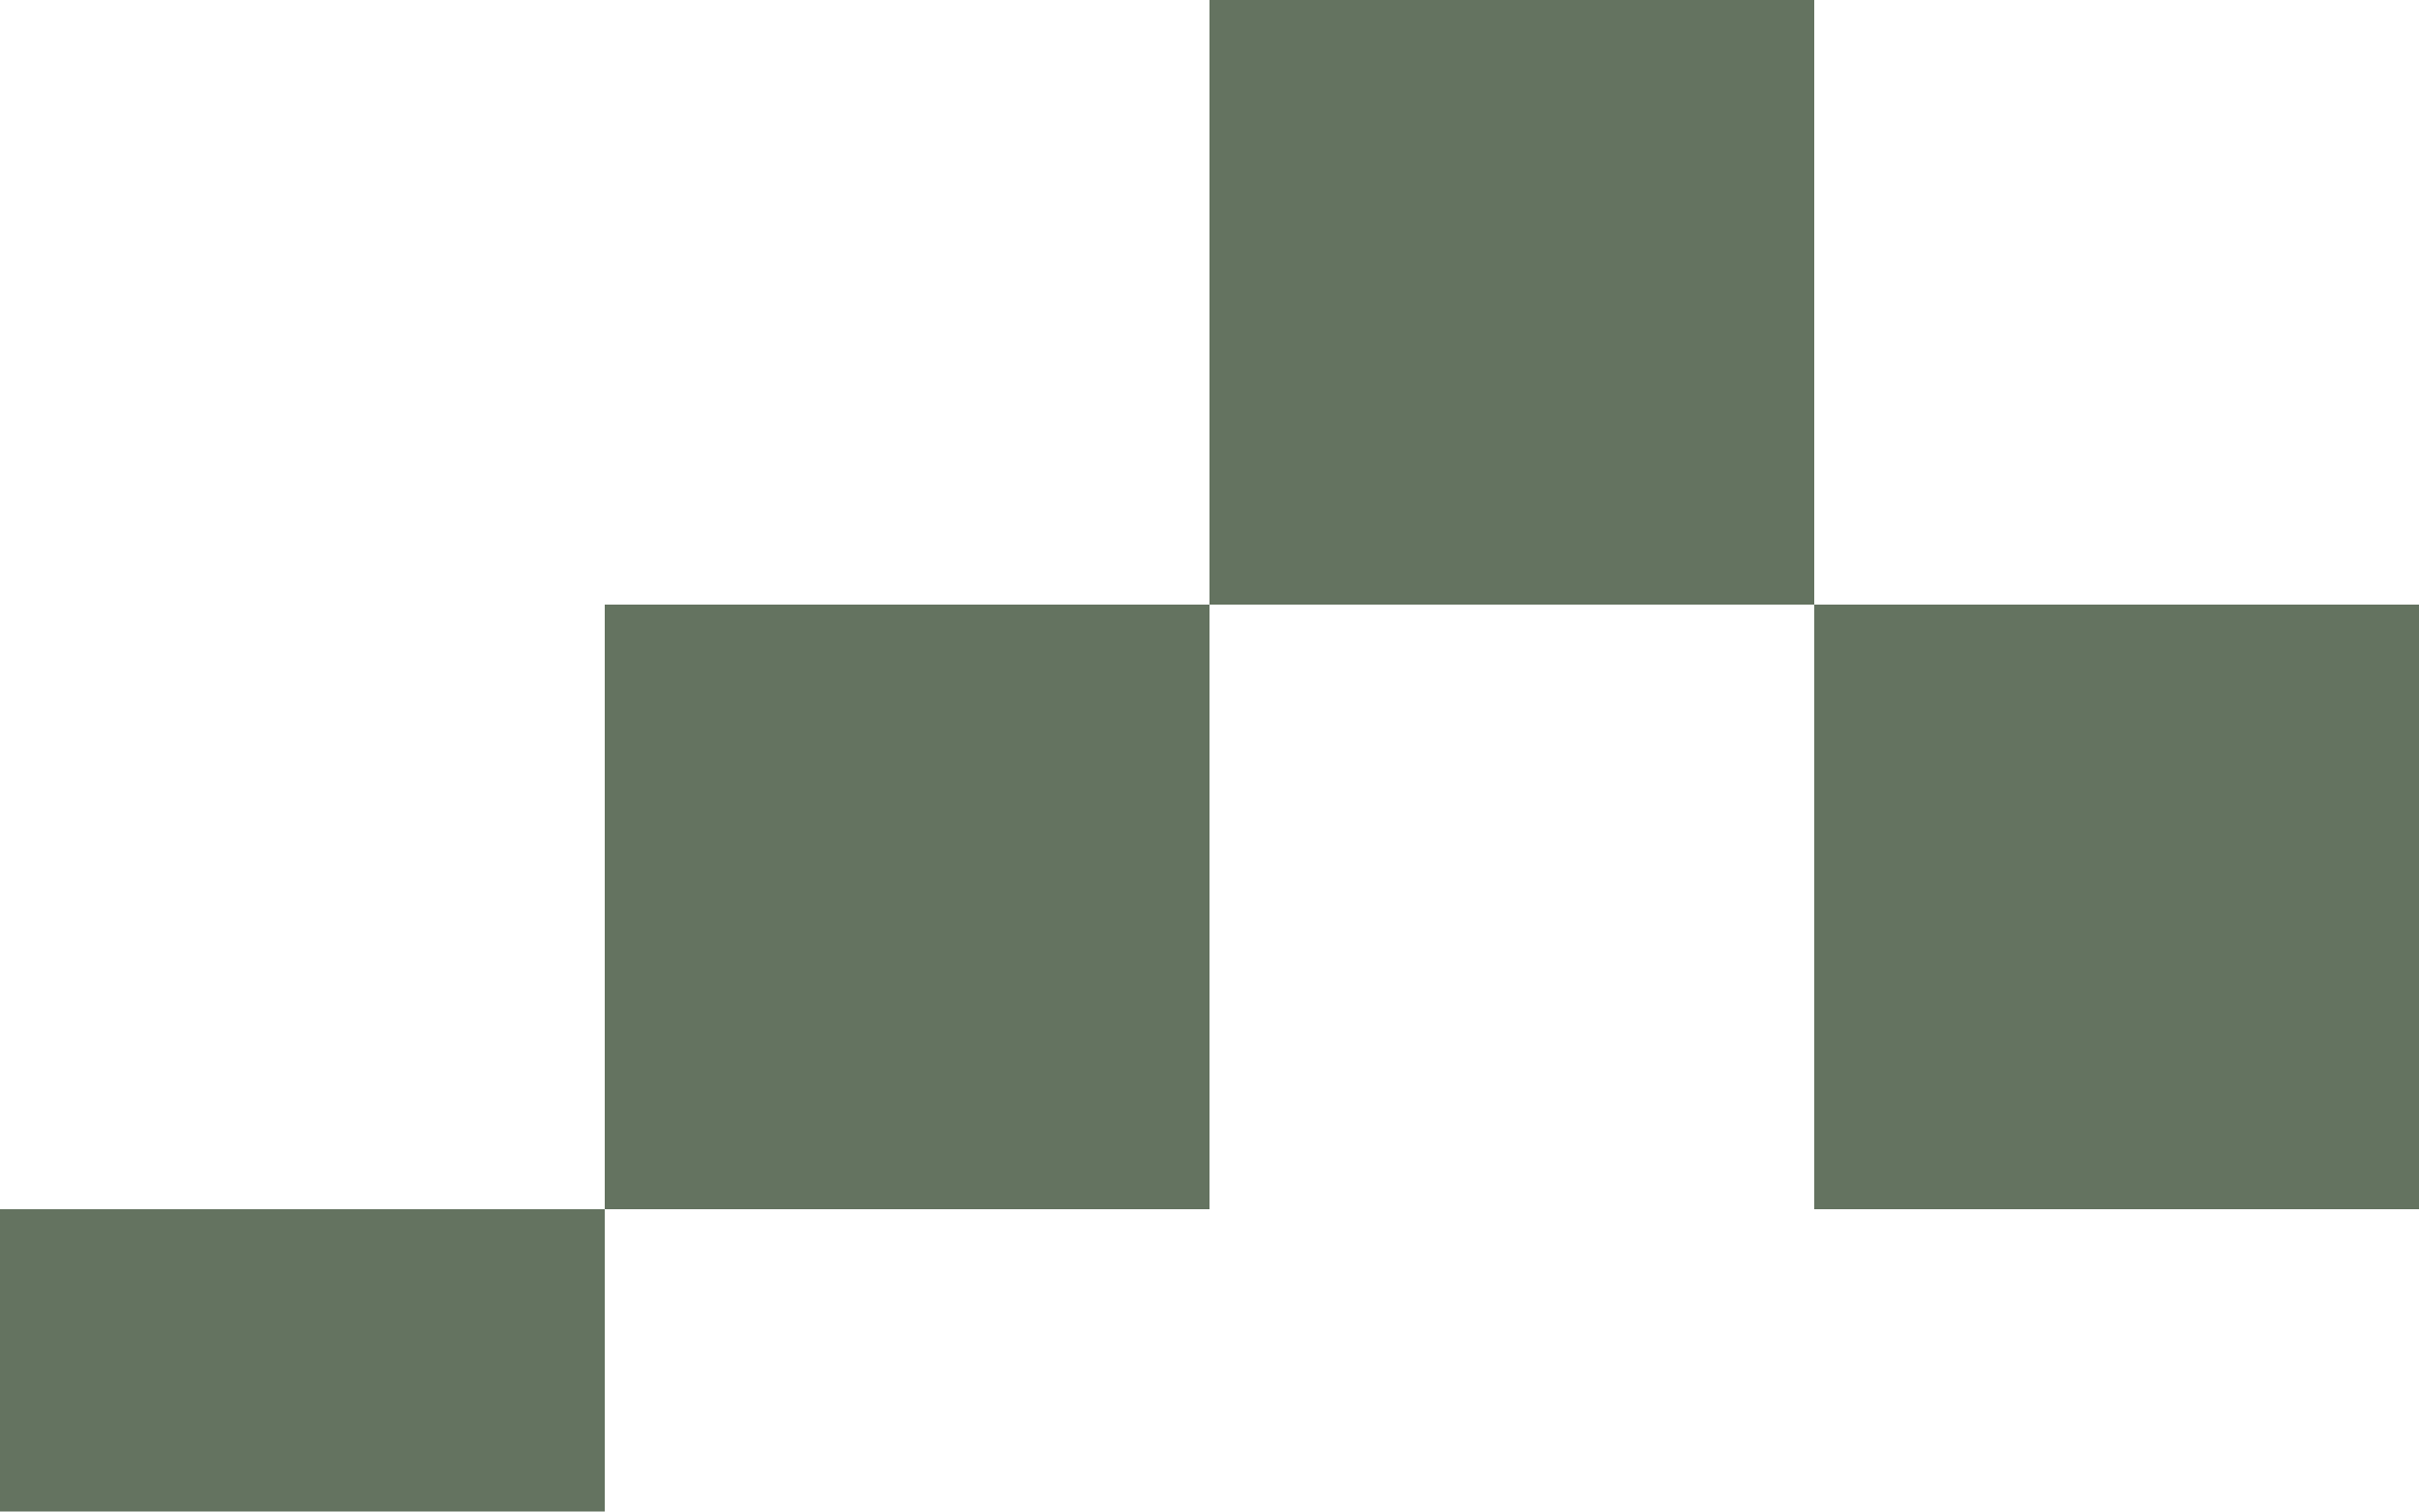
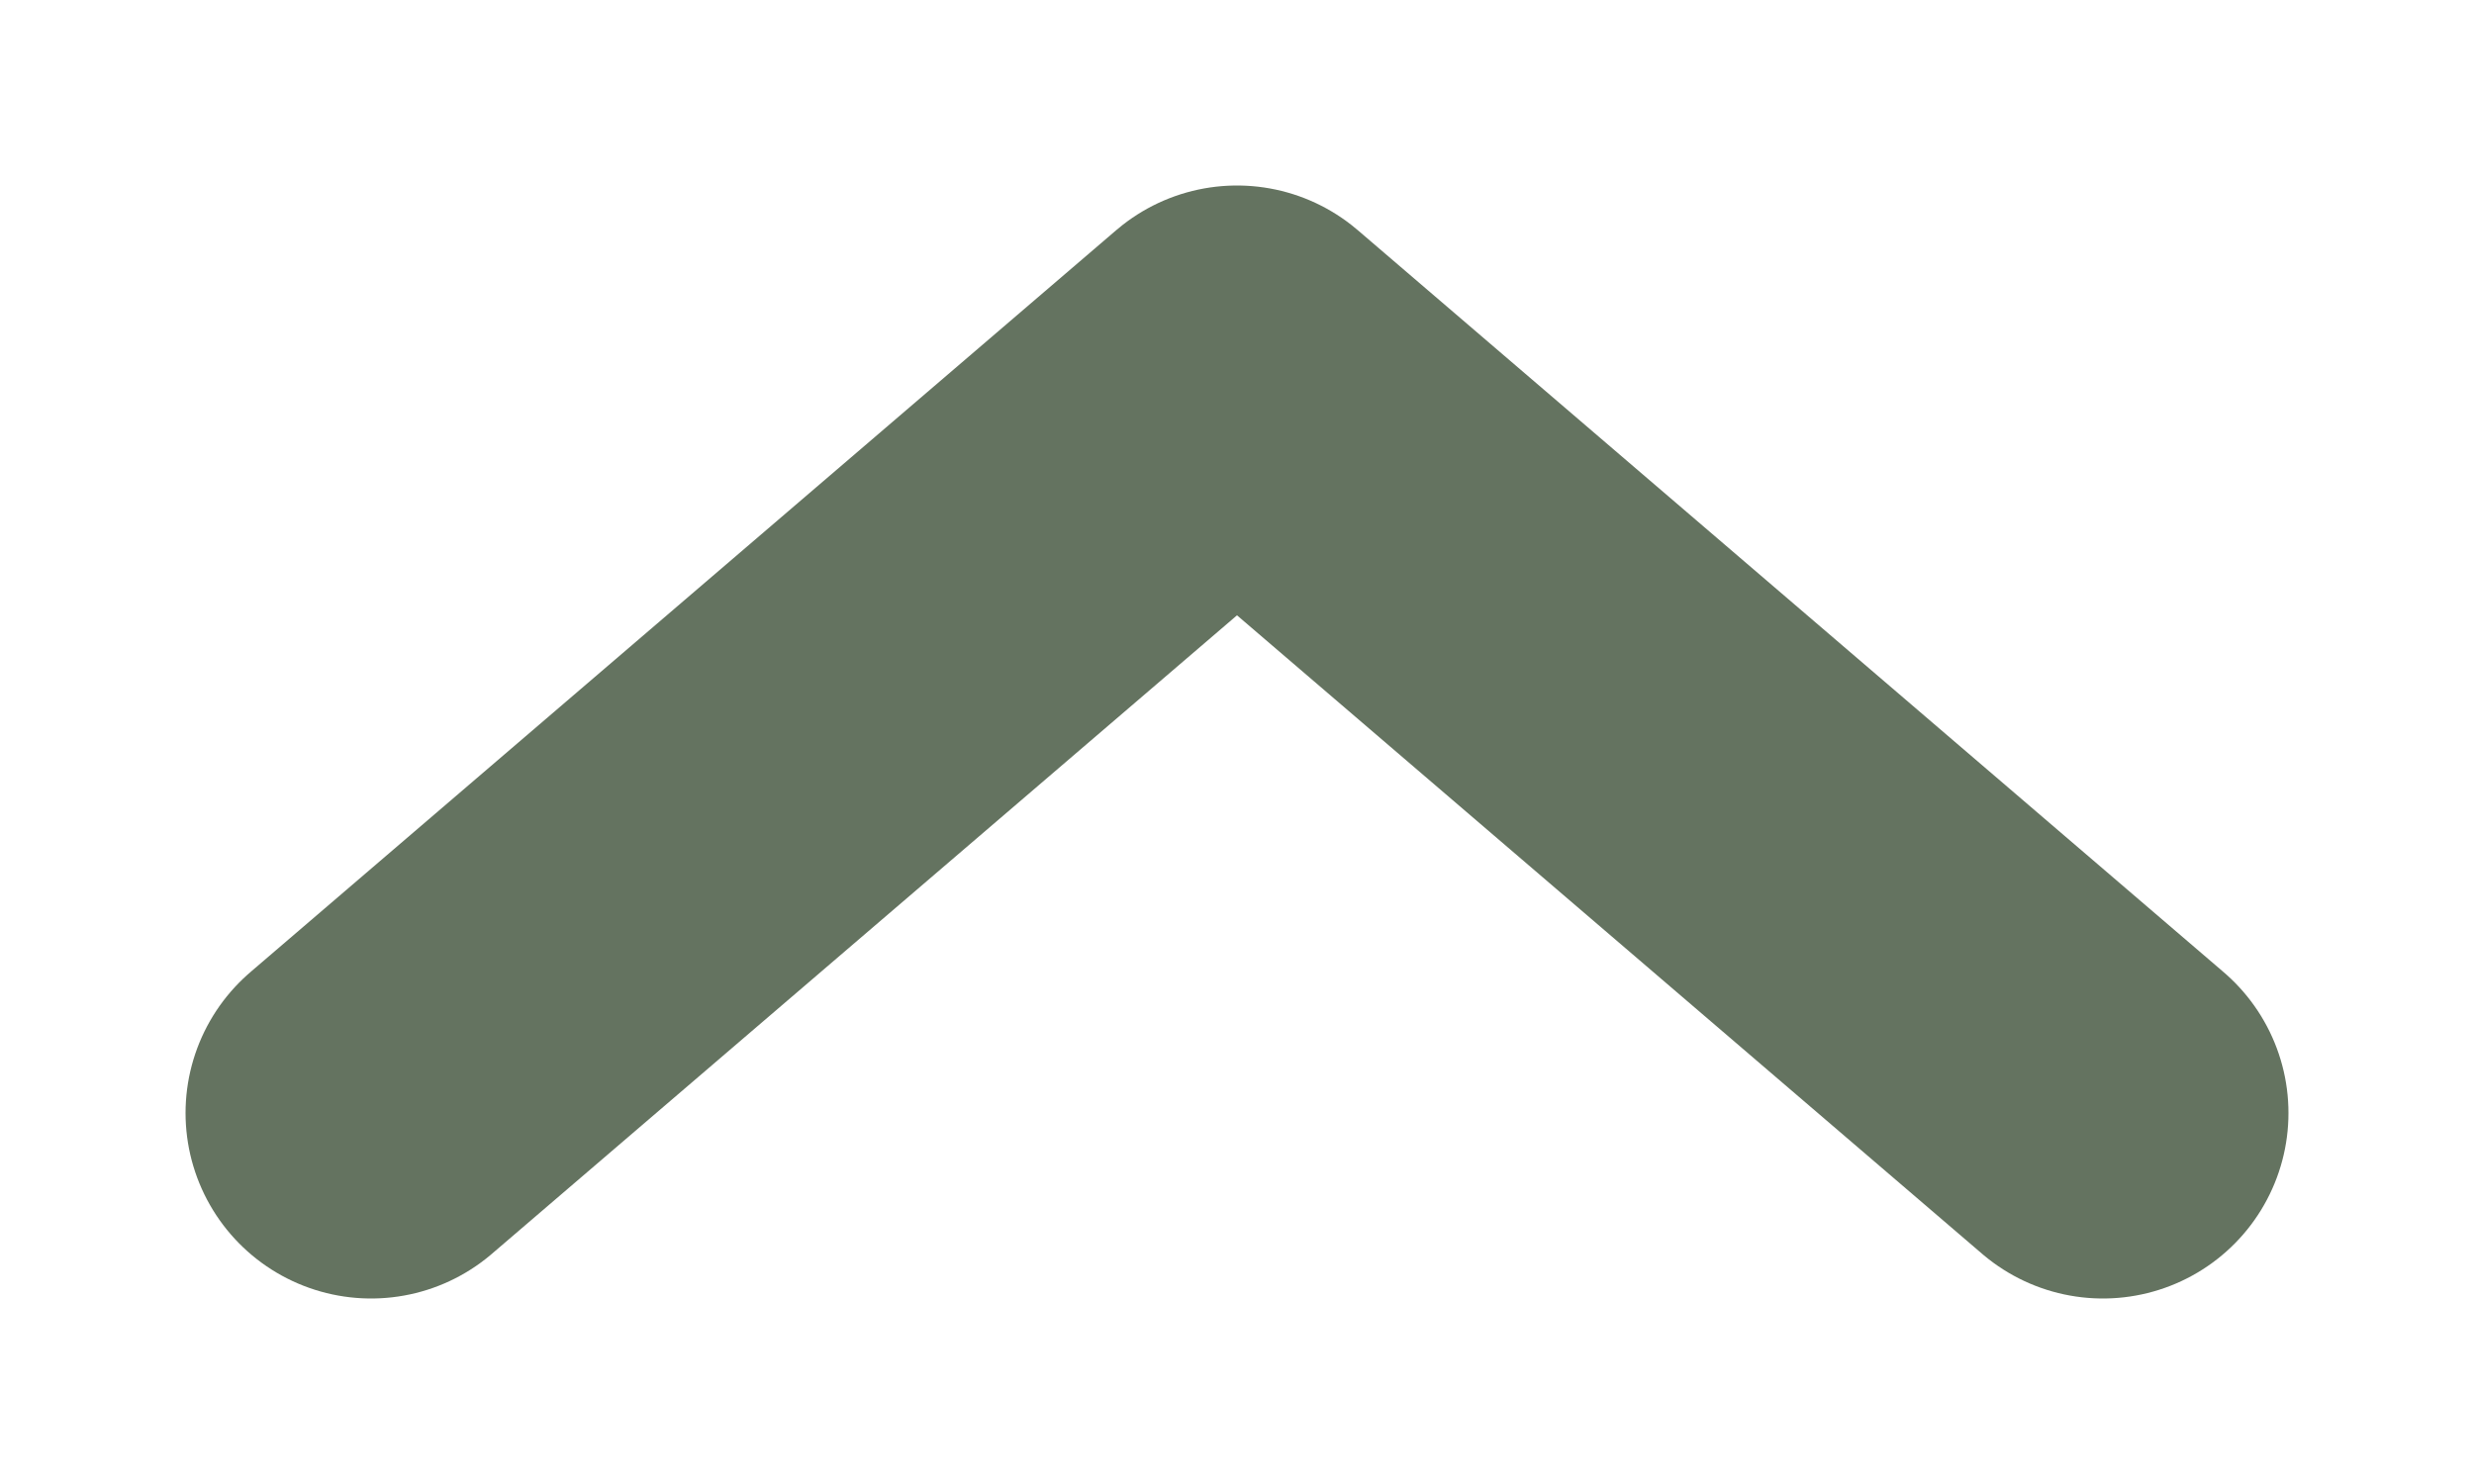
- <svg xmlns="http://www.w3.org/2000/svg" width="8" height="5" viewBox="0 0 8 5">
-   <path d="M0 4h2V2h2V0h2v2h2v2H6V2H4v2H2v1H0z" fill="#647360" />
+ <svg xmlns="http://www.w3.org/2000/svg" width="10" height="6" viewBox="0 0 10 6">
+   <path d="m1.5 4.5 3.5-3 3.5 3" fill="none" stroke="#647360" stroke-width="1.5" stroke-linecap="round" stroke-linejoin="round" />
</svg>
